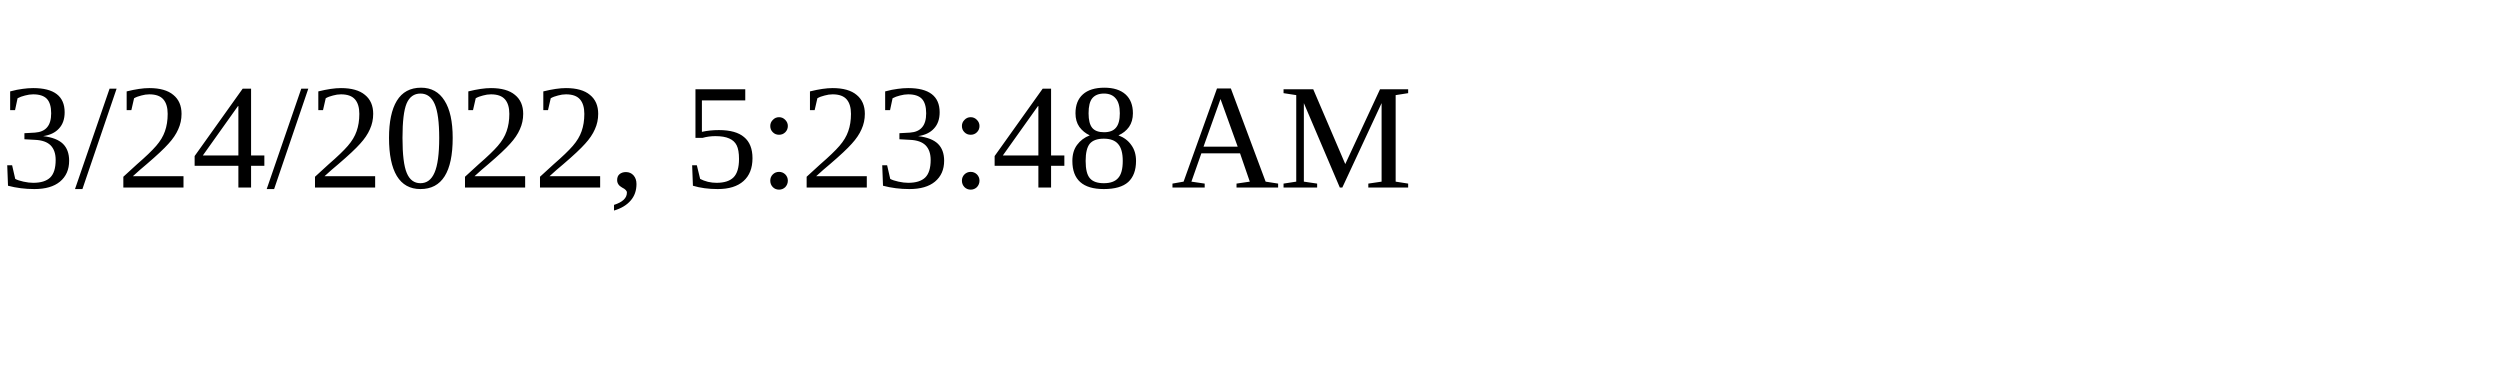
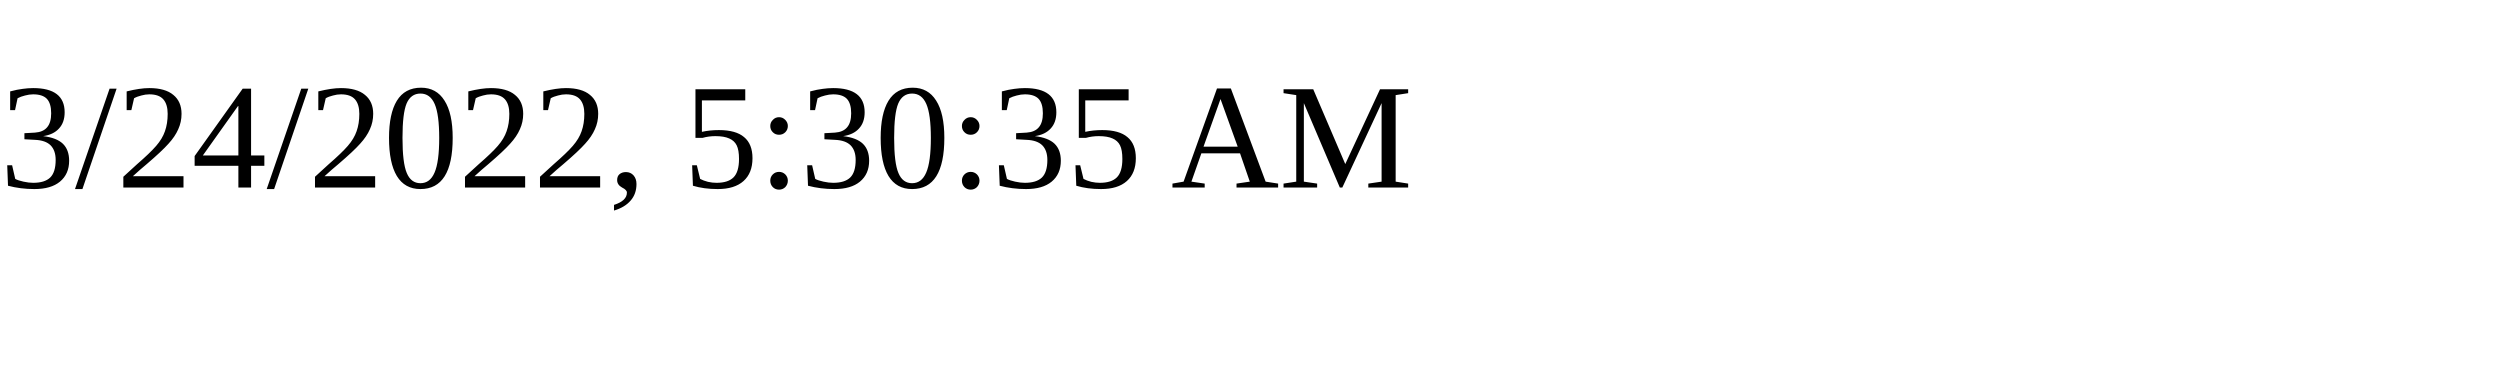
<svg xmlns="http://www.w3.org/2000/svg" height="30" width="200">
-   <text x="0" y="15">3/24/2022, 5:23:48 AM</text>
+   <text x="0" y="15">3/24/2022, 5:30:35 AM</text>
</svg>
